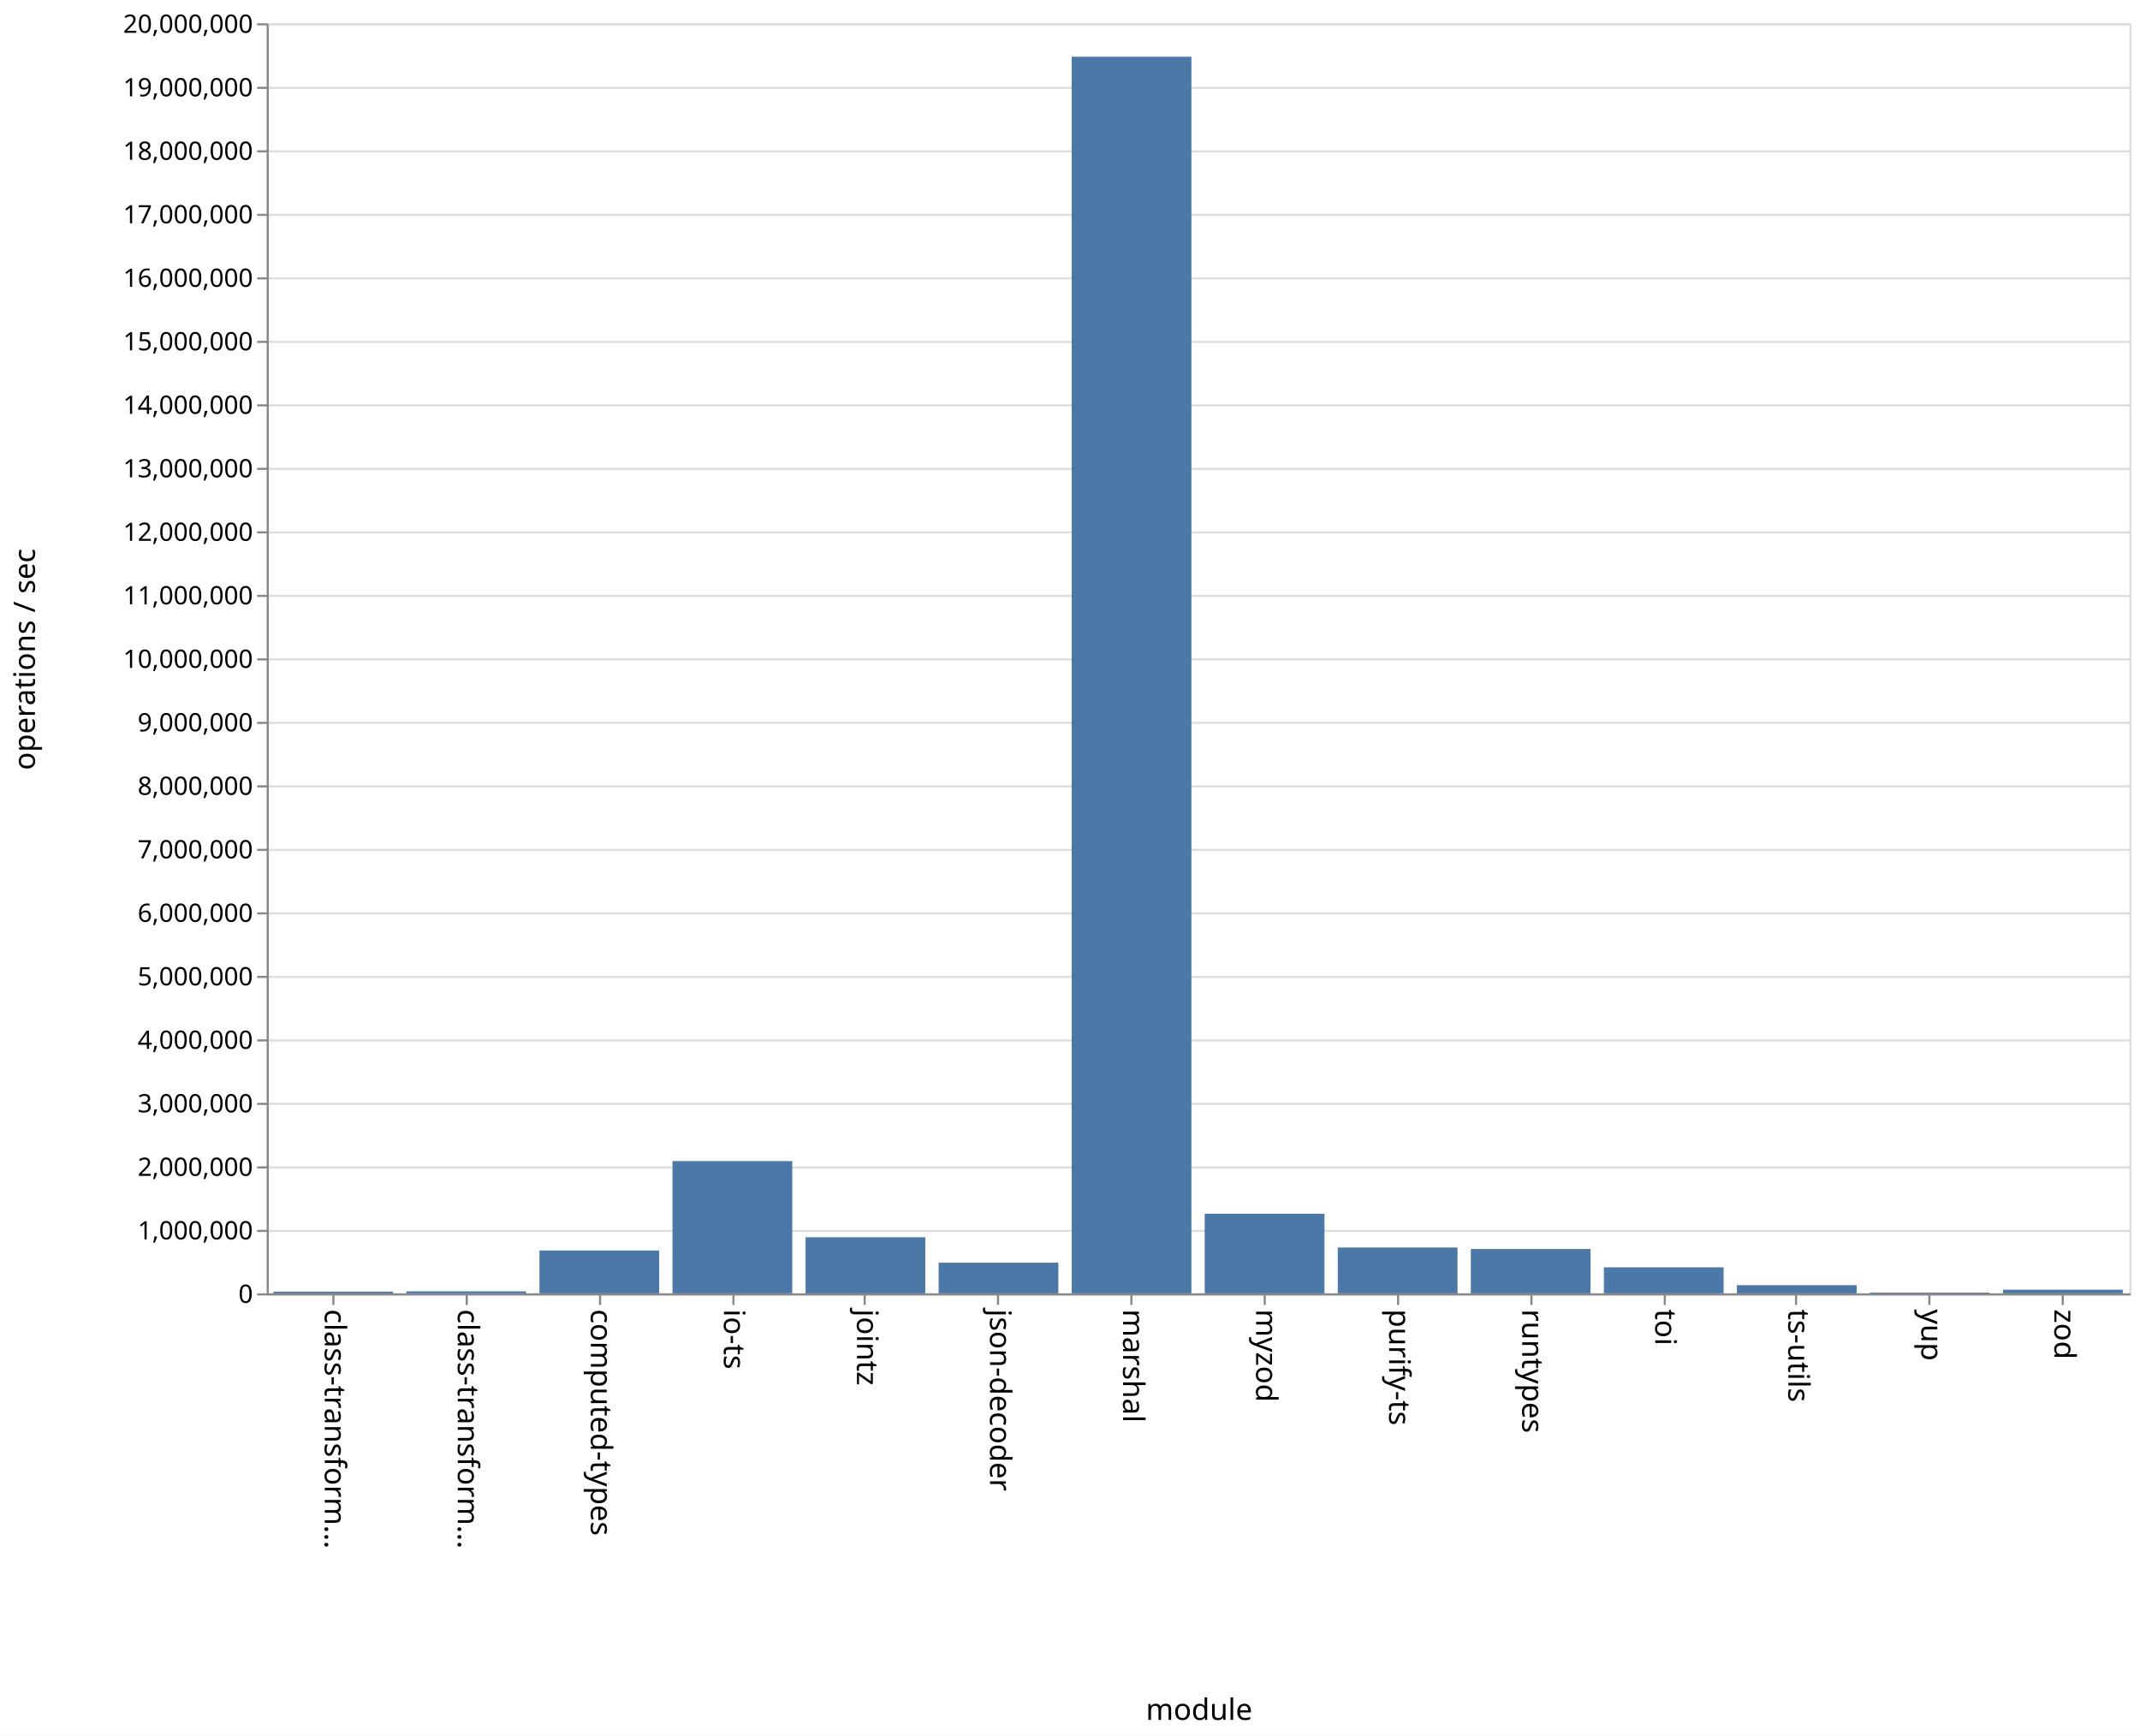
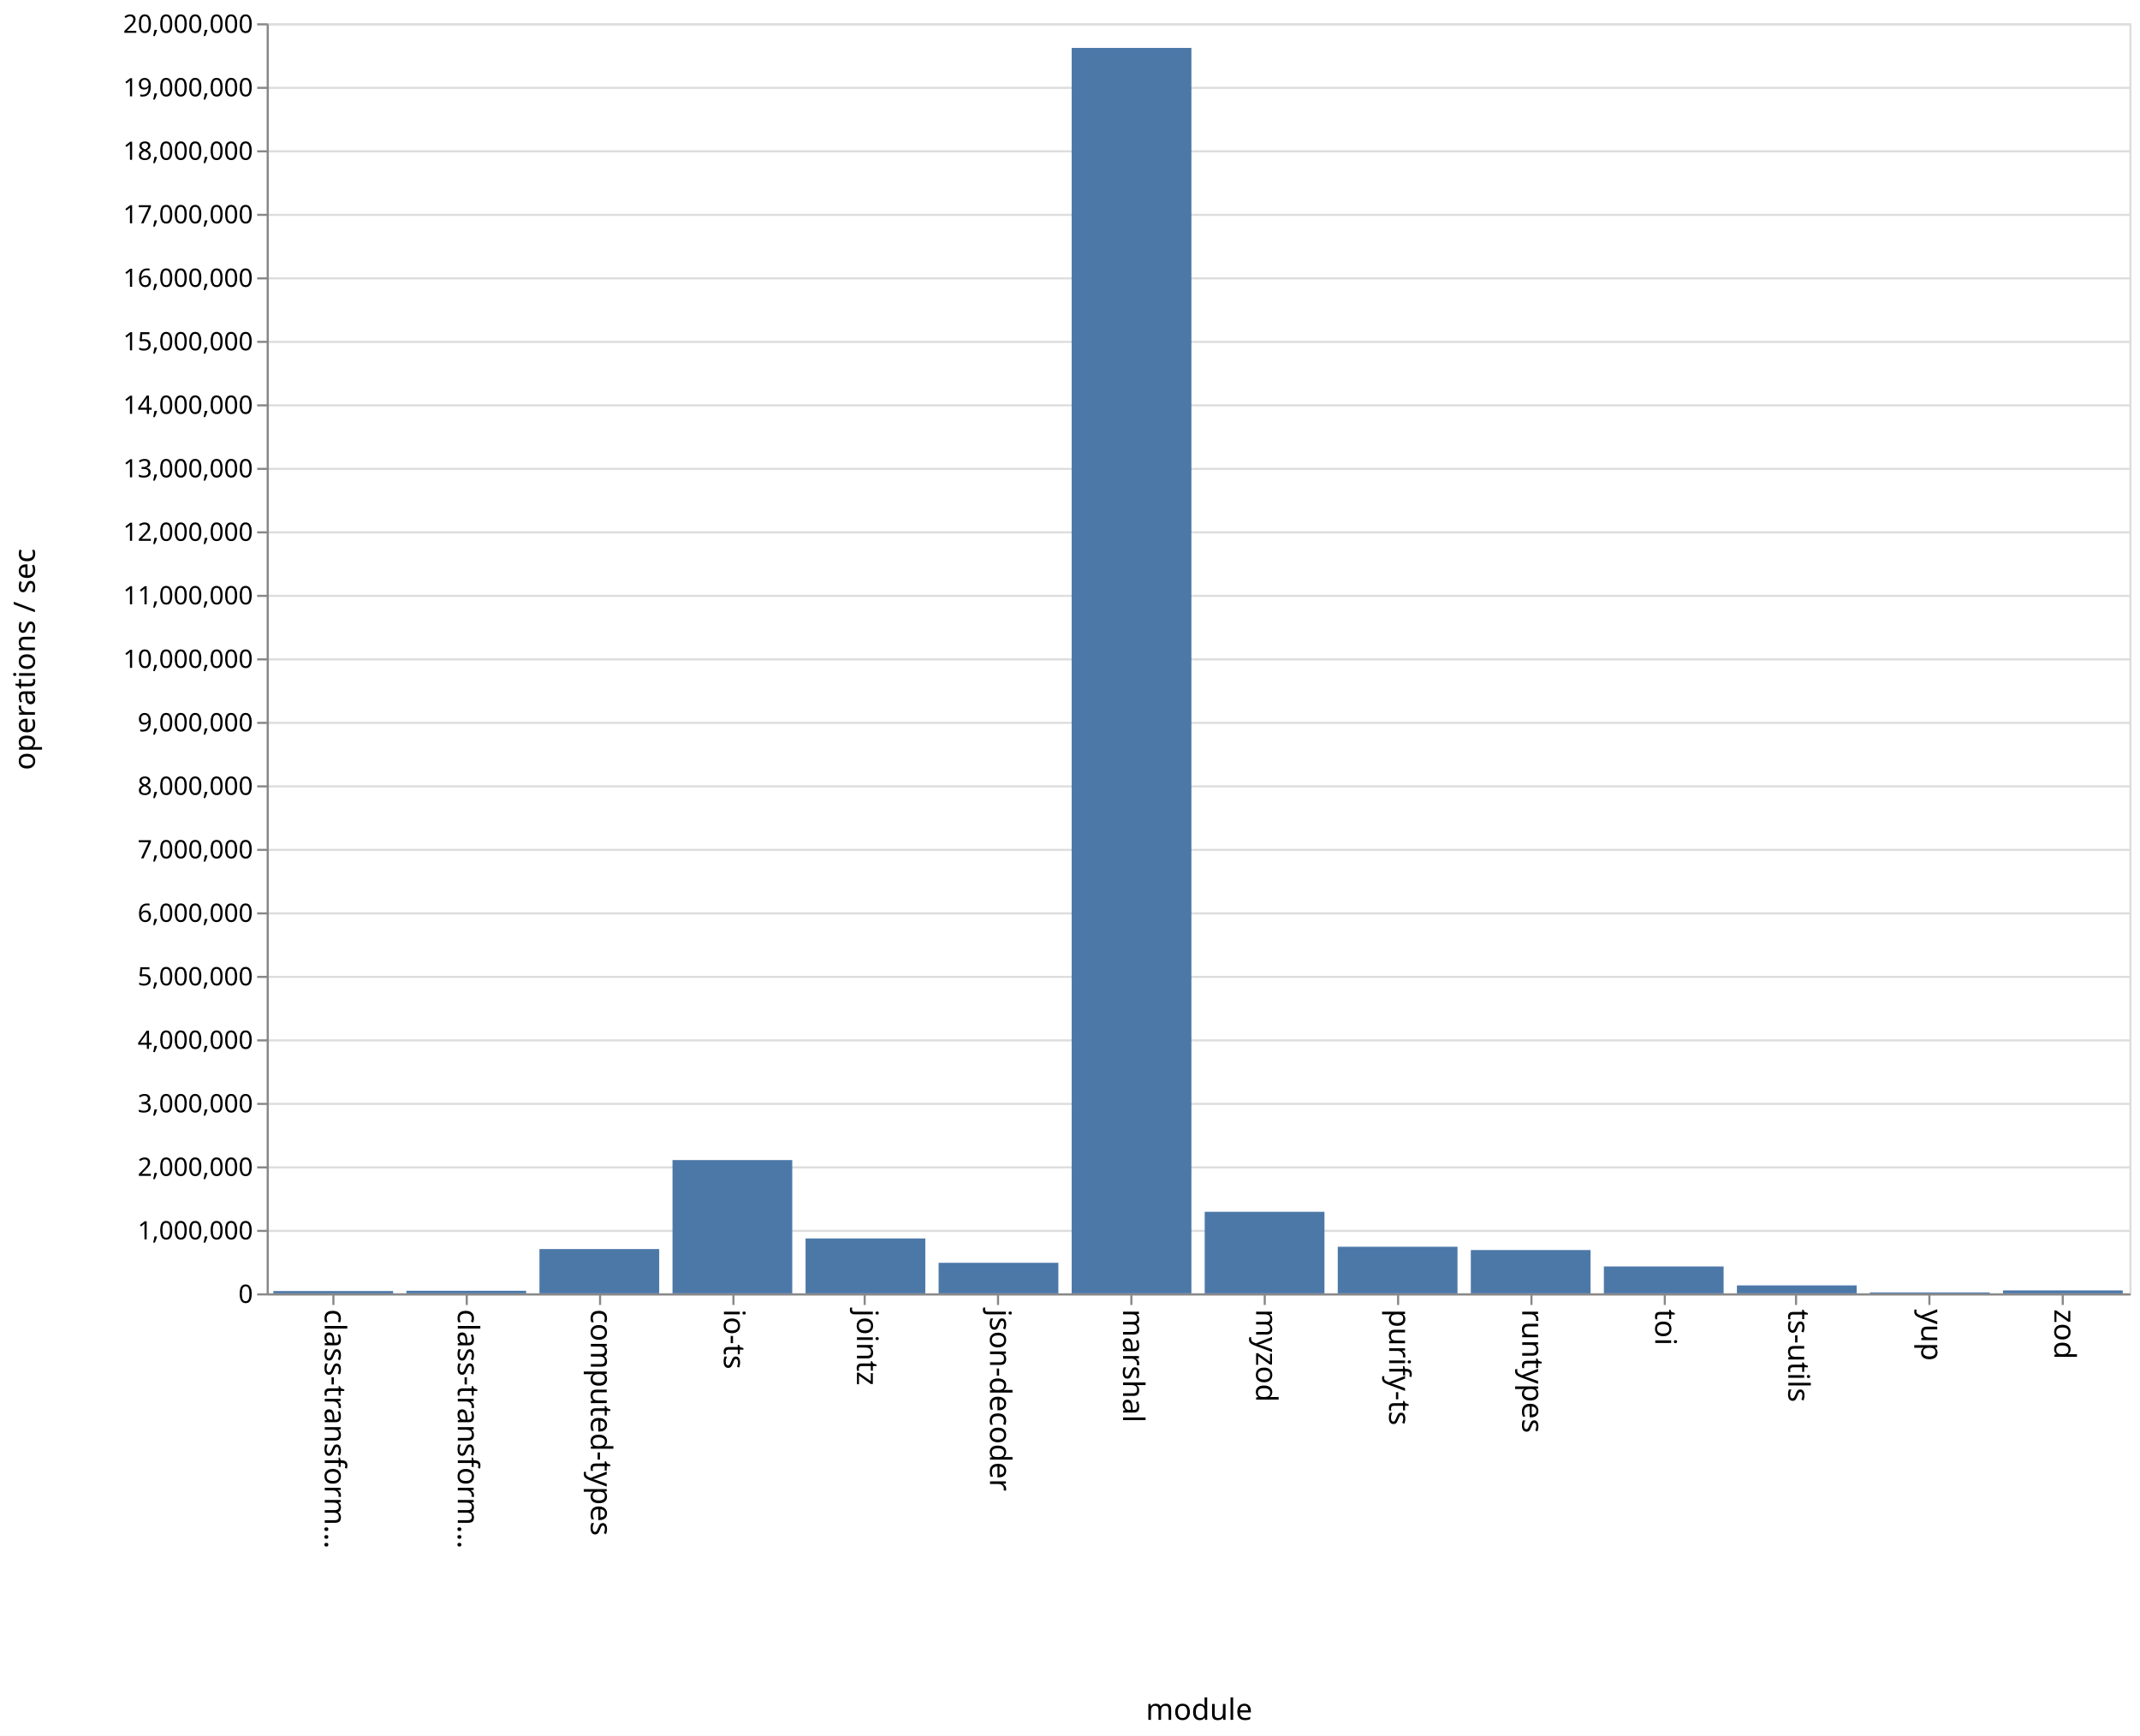
<svg xmlns="http://www.w3.org/2000/svg" class="marks" width="1011" height="820" viewBox="0 0 1011 820" version="1.1">
  <rect width="1011" height="820" fill="white" />
  <g fill="none" stroke-miterlimit="10" transform="translate(126,11)">
    <g class="mark-group role-frame root" role="graphics-object" aria-roledescription="group mark container">
      <g transform="translate(0,0)">
        <path class="background" aria-hidden="true" d="M0.5,0.5h880v600h-880Z" stroke="#ddd" />
        <g>
          <g class="mark-group role-axis" aria-hidden="true">
            <g transform="translate(0.5,0.5)">
              <path class="background" aria-hidden="true" d="M0,0h0v0h0Z" pointer-events="none" />
              <g>
                <g class="mark-rule role-axis-grid" pointer-events="none">
                  <line transform="translate(0,600)" x2="880" y2="0" stroke="#ddd" stroke-width="1" opacity="1" />
                  <line transform="translate(0,570)" x2="880" y2="0" stroke="#ddd" stroke-width="1" opacity="1" />
                  <line transform="translate(0,540)" x2="880" y2="0" stroke="#ddd" stroke-width="1" opacity="1" />
                  <line transform="translate(0,510)" x2="880" y2="0" stroke="#ddd" stroke-width="1" opacity="1" />
                  <line transform="translate(0,480)" x2="880" y2="0" stroke="#ddd" stroke-width="1" opacity="1" />
                  <line transform="translate(0,450)" x2="880" y2="0" stroke="#ddd" stroke-width="1" opacity="1" />
                  <line transform="translate(0,420)" x2="880" y2="0" stroke="#ddd" stroke-width="1" opacity="1" />
                  <line transform="translate(0,390)" x2="880" y2="0" stroke="#ddd" stroke-width="1" opacity="1" />
                  <line transform="translate(0,360)" x2="880" y2="0" stroke="#ddd" stroke-width="1" opacity="1" />
                  <line transform="translate(0,330)" x2="880" y2="0" stroke="#ddd" stroke-width="1" opacity="1" />
                  <line transform="translate(0,300)" x2="880" y2="0" stroke="#ddd" stroke-width="1" opacity="1" />
                  <line transform="translate(0,270)" x2="880" y2="0" stroke="#ddd" stroke-width="1" opacity="1" />
                  <line transform="translate(0,240)" x2="880" y2="0" stroke="#ddd" stroke-width="1" opacity="1" />
                  <line transform="translate(0,210)" x2="880" y2="0" stroke="#ddd" stroke-width="1" opacity="1" />
                  <line transform="translate(0,180)" x2="880" y2="0" stroke="#ddd" stroke-width="1" opacity="1" />
                  <line transform="translate(0,150)" x2="880" y2="0" stroke="#ddd" stroke-width="1" opacity="1" />
                  <line transform="translate(0,120)" x2="880" y2="0" stroke="#ddd" stroke-width="1" opacity="1" />
                  <line transform="translate(0,90)" x2="880" y2="0" stroke="#ddd" stroke-width="1" opacity="1" />
                  <line transform="translate(0,60)" x2="880" y2="0" stroke="#ddd" stroke-width="1" opacity="1" />
                  <line transform="translate(0,30)" x2="880" y2="0" stroke="#ddd" stroke-width="1" opacity="1" />
                  <line transform="translate(0,0)" x2="880" y2="0" stroke="#ddd" stroke-width="1" opacity="1" />
                </g>
              </g>
              <path class="foreground" aria-hidden="true" d="" pointer-events="none" display="none" />
            </g>
          </g>
          <g class="mark-group role-axis" role="graphics-symbol" aria-roledescription="axis" aria-label="X-axis titled 'module' for a discrete scale with 14 values: class-transformer-validator-async, class-transformer-validator-sync, computed-types, io-ts, jointz, ending with zod">
            <g transform="translate(0.5,600.5)">
              <path class="background" aria-hidden="true" d="M0,0h0v0h0Z" pointer-events="none" />
              <g>
                <g class="mark-rule role-axis-tick" pointer-events="none">
                  <line transform="translate(31,0)" x2="0" y2="5" stroke="#888" stroke-width="1" opacity="1" />
                  <line transform="translate(94,0)" x2="0" y2="5" stroke="#888" stroke-width="1" opacity="1" />
                  <line transform="translate(157,0)" x2="0" y2="5" stroke="#888" stroke-width="1" opacity="1" />
                  <line transform="translate(220,0)" x2="0" y2="5" stroke="#888" stroke-width="1" opacity="1" />
                  <line transform="translate(282,0)" x2="0" y2="5" stroke="#888" stroke-width="1" opacity="1" />
                  <line transform="translate(345,0)" x2="0" y2="5" stroke="#888" stroke-width="1" opacity="1" />
                  <line transform="translate(408,0)" x2="0" y2="5" stroke="#888" stroke-width="1" opacity="1" />
                  <line transform="translate(471,0)" x2="0" y2="5" stroke="#888" stroke-width="1" opacity="1" />
                  <line transform="translate(534,0)" x2="0" y2="5" stroke="#888" stroke-width="1" opacity="1" />
                  <line transform="translate(597,0)" x2="0" y2="5" stroke="#888" stroke-width="1" opacity="1" />
                  <line transform="translate(660,0)" x2="0" y2="5" stroke="#888" stroke-width="1" opacity="1" />
                  <line transform="translate(722,0)" x2="0" y2="5" stroke="#888" stroke-width="1" opacity="1" />
                  <line transform="translate(785,0)" x2="0" y2="5" stroke="#888" stroke-width="1" opacity="1" />
                  <line transform="translate(848,0)" x2="0" y2="5" stroke="#888" stroke-width="1" opacity="1" />
                </g>
                <g class="mark-text role-axis-label" pointer-events="none">
                  <text text-anchor="start" transform="translate(30.92857,7) rotate(90) translate(0,4)" font-family="sans-serif" font-size="14px" fill="#000" opacity="1">class-transform…</text>
                  <text text-anchor="start" transform="translate(93.78571,7) rotate(90) translate(0,4)" font-family="sans-serif" font-size="14px" fill="#000" opacity="1">class-transform…</text>
                  <text text-anchor="start" transform="translate(156.6429,7) rotate(90) translate(0,4)" font-family="sans-serif" font-size="14px" fill="#000" opacity="1">computed-types</text>
                  <text text-anchor="start" transform="translate(219.5,7) rotate(90) translate(0,4)" font-family="sans-serif" font-size="14px" fill="#000" opacity="1">io-ts</text>
                  <text text-anchor="start" transform="translate(282.3571,7) rotate(90) translate(0,4)" font-family="sans-serif" font-size="14px" fill="#000" opacity="1">jointz</text>
                  <text text-anchor="start" transform="translate(345.2143,7) rotate(90) translate(0,4)" font-family="sans-serif" font-size="14px" fill="#000" opacity="1">json-decoder</text>
                  <text text-anchor="start" transform="translate(408.0714,7) rotate(90) translate(0,4)" font-family="sans-serif" font-size="14px" fill="#000" opacity="1">marshal</text>
                  <text text-anchor="start" transform="translate(470.9286,7) rotate(90) translate(0,4)" font-family="sans-serif" font-size="14px" fill="#000" opacity="1">myzod</text>
                  <text text-anchor="start" transform="translate(533.7857,7) rotate(90) translate(0,4)" font-family="sans-serif" font-size="14px" fill="#000" opacity="1">purify-ts</text>
                  <text text-anchor="start" transform="translate(596.6429,7) rotate(90) translate(0,4)" font-family="sans-serif" font-size="14px" fill="#000" opacity="1">runtypes</text>
                  <text text-anchor="start" transform="translate(659.5,7) rotate(90) translate(0,4)" font-family="sans-serif" font-size="14px" fill="#000" opacity="1">toi</text>
                  <text text-anchor="start" transform="translate(722.3571,7) rotate(90) translate(0,4)" font-family="sans-serif" font-size="14px" fill="#000" opacity="1">ts-utils</text>
                  <text text-anchor="start" transform="translate(785.2143,7) rotate(90) translate(0,4)" font-family="sans-serif" font-size="14px" fill="#000" opacity="1">yup</text>
                  <text text-anchor="start" transform="translate(848.0714,7) rotate(90) translate(0,4)" font-family="sans-serif" font-size="14px" fill="#000" opacity="1">zod</text>
                </g>
                <g class="mark-rule role-axis-domain" pointer-events="none">
                  <line transform="translate(0,0)" x2="880" y2="0" stroke="#888" stroke-width="1" opacity="1" />
                </g>
                <g class="mark-text role-axis-title" pointer-events="none">
                  <text text-anchor="middle" transform="translate(440,201)" font-family="sans-serif" font-size="14px" font-weight="normal" fill="#000" opacity="1">module</text>
                </g>
              </g>
              <path class="foreground" aria-hidden="true" d="" pointer-events="none" display="none" />
            </g>
          </g>
          <g class="mark-group role-axis" role="graphics-symbol" aria-roledescription="axis" aria-label="Y-axis titled 'operations / sec' for a linear scale with values from 0 to 20,000,000">
            <g transform="translate(0.5,0.5)">
              <path class="background" aria-hidden="true" d="M0,0h0v0h0Z" pointer-events="none" />
              <g>
                <g class="mark-rule role-axis-tick" pointer-events="none">
                  <line transform="translate(0,600)" x2="-5" y2="0" stroke="#888" stroke-width="1" opacity="1" />
                  <line transform="translate(0,570)" x2="-5" y2="0" stroke="#888" stroke-width="1" opacity="1" />
                  <line transform="translate(0,540)" x2="-5" y2="0" stroke="#888" stroke-width="1" opacity="1" />
                  <line transform="translate(0,510)" x2="-5" y2="0" stroke="#888" stroke-width="1" opacity="1" />
                  <line transform="translate(0,480)" x2="-5" y2="0" stroke="#888" stroke-width="1" opacity="1" />
                  <line transform="translate(0,450)" x2="-5" y2="0" stroke="#888" stroke-width="1" opacity="1" />
                  <line transform="translate(0,420)" x2="-5" y2="0" stroke="#888" stroke-width="1" opacity="1" />
                  <line transform="translate(0,390)" x2="-5" y2="0" stroke="#888" stroke-width="1" opacity="1" />
                  <line transform="translate(0,360)" x2="-5" y2="0" stroke="#888" stroke-width="1" opacity="1" />
                  <line transform="translate(0,330)" x2="-5" y2="0" stroke="#888" stroke-width="1" opacity="1" />
                  <line transform="translate(0,300)" x2="-5" y2="0" stroke="#888" stroke-width="1" opacity="1" />
                  <line transform="translate(0,270)" x2="-5" y2="0" stroke="#888" stroke-width="1" opacity="1" />
                  <line transform="translate(0,240)" x2="-5" y2="0" stroke="#888" stroke-width="1" opacity="1" />
                  <line transform="translate(0,210)" x2="-5" y2="0" stroke="#888" stroke-width="1" opacity="1" />
                  <line transform="translate(0,180)" x2="-5" y2="0" stroke="#888" stroke-width="1" opacity="1" />
                  <line transform="translate(0,150)" x2="-5" y2="0" stroke="#888" stroke-width="1" opacity="1" />
                  <line transform="translate(0,120)" x2="-5" y2="0" stroke="#888" stroke-width="1" opacity="1" />
                  <line transform="translate(0,90)" x2="-5" y2="0" stroke="#888" stroke-width="1" opacity="1" />
                  <line transform="translate(0,60)" x2="-5" y2="0" stroke="#888" stroke-width="1" opacity="1" />
                  <line transform="translate(0,30)" x2="-5" y2="0" stroke="#888" stroke-width="1" opacity="1" />
                  <line transform="translate(0,0)" x2="-5" y2="0" stroke="#888" stroke-width="1" opacity="1" />
                </g>
                <g class="mark-text role-axis-label" pointer-events="none">
                  <text text-anchor="end" transform="translate(-7,604)" font-family="sans-serif" font-size="12px" fill="#000" opacity="1">0</text>
                  <text text-anchor="end" transform="translate(-7,574)" font-family="sans-serif" font-size="12px" fill="#000" opacity="1">1,000,000</text>
                  <text text-anchor="end" transform="translate(-7,544)" font-family="sans-serif" font-size="12px" fill="#000" opacity="1">2,000,000</text>
                  <text text-anchor="end" transform="translate(-7,514)" font-family="sans-serif" font-size="12px" fill="#000" opacity="1">3,000,000</text>
                  <text text-anchor="end" transform="translate(-7,484)" font-family="sans-serif" font-size="12px" fill="#000" opacity="1">4,000,000</text>
                  <text text-anchor="end" transform="translate(-7,454)" font-family="sans-serif" font-size="12px" fill="#000" opacity="1">5,000,000</text>
                  <text text-anchor="end" transform="translate(-7,424)" font-family="sans-serif" font-size="12px" fill="#000" opacity="1">6,000,000</text>
                  <text text-anchor="end" transform="translate(-7,394)" font-family="sans-serif" font-size="12px" fill="#000" opacity="1">7,000,000</text>
                  <text text-anchor="end" transform="translate(-7,364)" font-family="sans-serif" font-size="12px" fill="#000" opacity="1">8,000,000</text>
                  <text text-anchor="end" transform="translate(-7,334)" font-family="sans-serif" font-size="12px" fill="#000" opacity="1">9,000,000</text>
                  <text text-anchor="end" transform="translate(-7,304)" font-family="sans-serif" font-size="12px" fill="#000" opacity="1">10,000,000</text>
                  <text text-anchor="end" transform="translate(-7,274)" font-family="sans-serif" font-size="12px" fill="#000" opacity="1">11,000,000</text>
                  <text text-anchor="end" transform="translate(-7,244)" font-family="sans-serif" font-size="12px" fill="#000" opacity="1">12,000,000</text>
                  <text text-anchor="end" transform="translate(-7,214)" font-family="sans-serif" font-size="12px" fill="#000" opacity="1">13,000,000</text>
                  <text text-anchor="end" transform="translate(-7,184)" font-family="sans-serif" font-size="12px" fill="#000" opacity="1">14,000,000</text>
                  <text text-anchor="end" transform="translate(-7,154)" font-family="sans-serif" font-size="12px" fill="#000" opacity="1">15,000,000</text>
                  <text text-anchor="end" transform="translate(-7,124)" font-family="sans-serif" font-size="12px" fill="#000" opacity="1">16,000,000</text>
                  <text text-anchor="end" transform="translate(-7,94)" font-family="sans-serif" font-size="12px" fill="#000" opacity="1">17,000,000</text>
                  <text text-anchor="end" transform="translate(-7,64)" font-family="sans-serif" font-size="12px" fill="#000" opacity="1">18,000,000</text>
                  <text text-anchor="end" transform="translate(-7,34)" font-family="sans-serif" font-size="12px" fill="#000" opacity="1">19,000,000</text>
                  <text text-anchor="end" transform="translate(-7,4)" font-family="sans-serif" font-size="12px" fill="#000" opacity="1">20,000,000</text>
                </g>
                <g class="mark-rule role-axis-domain" pointer-events="none">
                  <line transform="translate(0,600)" x2="0" y2="-600" stroke="#888" stroke-width="1" opacity="1" />
                </g>
                <g class="mark-text role-axis-title" pointer-events="none">
                  <text text-anchor="middle" transform="translate(-107,300) rotate(-90) translate(0,-3)" font-family="sans-serif" font-size="14px" font-weight="normal" fill="#000" opacity="1">operations / sec</text>
                </g>
              </g>
              <path class="foreground" aria-hidden="true" d="" pointer-events="none" display="none" />
            </g>
          </g>
          <g class="mark-rect role-mark marks" role="graphics-object" aria-roledescription="rect mark container">
-             <path aria-label="operations / sec: 26755; module: class-transformer-validator-async" role="graphics-symbol" aria-roledescription="bar" d="M3.143,599.197h56.571v0.803h-56.571Z" fill="#4c78a8" />
-             <path aria-label="operations / sec: 31408; module: class-transformer-validator-sync" role="graphics-symbol" aria-roledescription="bar" d="M66,599.058h56.571v0.942h-56.571Z" fill="#4c78a8" />
-             <path aria-label="operations / sec: 674886; module: computed-types" role="graphics-symbol" aria-roledescription="bar" d="M128.857,579.753h56.571v20.247h-56.571Z" fill="#4c78a8" />
-             <path aria-label="operations / sec: 2082591; module: io-ts" role="graphics-symbol" aria-roledescription="bar" d="M191.714,537.522h56.571v62.478h-56.571Z" fill="#4c78a8" />
-             <path aria-label="operations / sec: 882962; module: jointz" role="graphics-symbol" aria-roledescription="bar" d="M254.571,573.511h56.571v26.489h-56.571Z" fill="#4c78a8" />
-             <path aria-label="operations / sec: 482680; module: json-decoder" role="graphics-symbol" aria-roledescription="bar" d="M317.429,585.52h56.571v14.48h-56.571Z" fill="#4c78a8" />
-             <path aria-label="operations / sec: 19473545; module: marshal" role="graphics-symbol" aria-roledescription="bar" d="M380.286,15.794h56.571v584.206h-56.571Z" fill="#4c78a8" />
-             <path aria-label="operations / sec: 1253535; module: myzod" role="graphics-symbol" aria-roledescription="bar" d="M443.143,562.394h56.571v37.606h-56.571Z" fill="#4c78a8" />
-             <path aria-label="operations / sec: 721740; module: purify-ts" role="graphics-symbol" aria-roledescription="bar" d="M506,578.348h56.571v21.652h-56.571Z" fill="#4c78a8" />
-             <path aria-label="operations / sec: 698613; module: runtypes" role="graphics-symbol" aria-roledescription="bar" d="M568.857,579.042h56.571v20.958h-56.571Z" fill="#4c78a8" />
-             <path aria-label="operations / sec: 409677; module: toi" role="graphics-symbol" aria-roledescription="bar" d="M631.714,587.71h56.571v12.29h-56.571Z" fill="#4c78a8" />
-             <path aria-label="operations / sec: 128568; module: ts-utils" role="graphics-symbol" aria-roledescription="bar" d="M694.571,596.143h56.571v3.857h-56.571Z" fill="#4c78a8" />
-             <path aria-label="operations / sec: 11543; module: yup" role="graphics-symbol" aria-roledescription="bar" d="M757.429,599.654h56.571v0.346h-56.571Z" fill="#4c78a8" />
-             <path aria-label="operations / sec: 57178; module: zod" role="graphics-symbol" aria-roledescription="bar" d="M820.286,598.285h56.571v1.715h-56.571Z" fill="#4c78a8" />
+             <path aria-label="operations / sec: 36184; module: class-transformer-validator-async" role="graphics-symbol" aria-roledescription="bar" d="M3.143,598.914h56.571v1.086h-56.571Z" fill="#4c78a8" />
+             <path aria-label="operations / sec: 40348; module: class-transformer-validator-sync" role="graphics-symbol" aria-roledescription="bar" d="M66,598.79h56.571v1.21h-56.571Z" fill="#4c78a8" />
+             <path aria-label="operations / sec: 697289; module: computed-types" role="graphics-symbol" aria-roledescription="bar" d="M128.857,579.081h56.571v20.919h-56.571Z" fill="#4c78a8" />
+             <path aria-label="operations / sec: 2098596; module: io-ts" role="graphics-symbol" aria-roledescription="bar" d="M191.714,537.042h56.571v62.958h-56.571Z" fill="#4c78a8" />
+             <path aria-label="operations / sec: 864428; module: jointz" role="graphics-symbol" aria-roledescription="bar" d="M254.571,574.067h56.571v25.933h-56.571Z" fill="#4c78a8" />
+             <path aria-label="operations / sec: 480785; module: json-decoder" role="graphics-symbol" aria-roledescription="bar" d="M317.429,585.576h56.571v14.424h-56.571Z" fill="#4c78a8" />
+             <path aria-label="operations / sec: 19612105; module: marshal" role="graphics-symbol" aria-roledescription="bar" d="M380.286,11.637h56.571v588.363h-56.571Z" fill="#4c78a8" />
+             <path aria-label="operations / sec: 1283901; module: myzod" role="graphics-symbol" aria-roledescription="bar" d="M443.143,561.483h56.571v38.517h-56.571Z" fill="#4c78a8" />
+             <path aria-label="operations / sec: 733703; module: purify-ts" role="graphics-symbol" aria-roledescription="bar" d="M506,577.989h56.571v22.011h-56.571Z" fill="#4c78a8" />
+             <path aria-label="operations / sec: 681722; module: runtypes" role="graphics-symbol" aria-roledescription="bar" d="M568.857,579.548h56.571v20.452h-56.571Z" fill="#4c78a8" />
+             <path aria-label="operations / sec: 423021; module: toi" role="graphics-symbol" aria-roledescription="bar" d="M631.714,587.309h56.571v12.691h-56.571Z" fill="#4c78a8" />
+             <path aria-label="operations / sec: 125018; module: ts-utils" role="graphics-symbol" aria-roledescription="bar" d="M694.571,596.249h56.571v3.751h-56.571Z" fill="#4c78a8" />
+             <path aria-label="operations / sec: 14903; module: yup" role="graphics-symbol" aria-roledescription="bar" d="M757.429,599.553h56.571v0.447h-56.571Z" fill="#4c78a8" />
+             <path aria-label="operations / sec: 46214; module: zod" role="graphics-symbol" aria-roledescription="bar" d="M820.286,598.614h56.571v1.386h-56.571Z" fill="#4c78a8" />
          </g>
        </g>
        <path class="foreground" aria-hidden="true" d="" display="none" />
      </g>
    </g>
  </g>
</svg>
